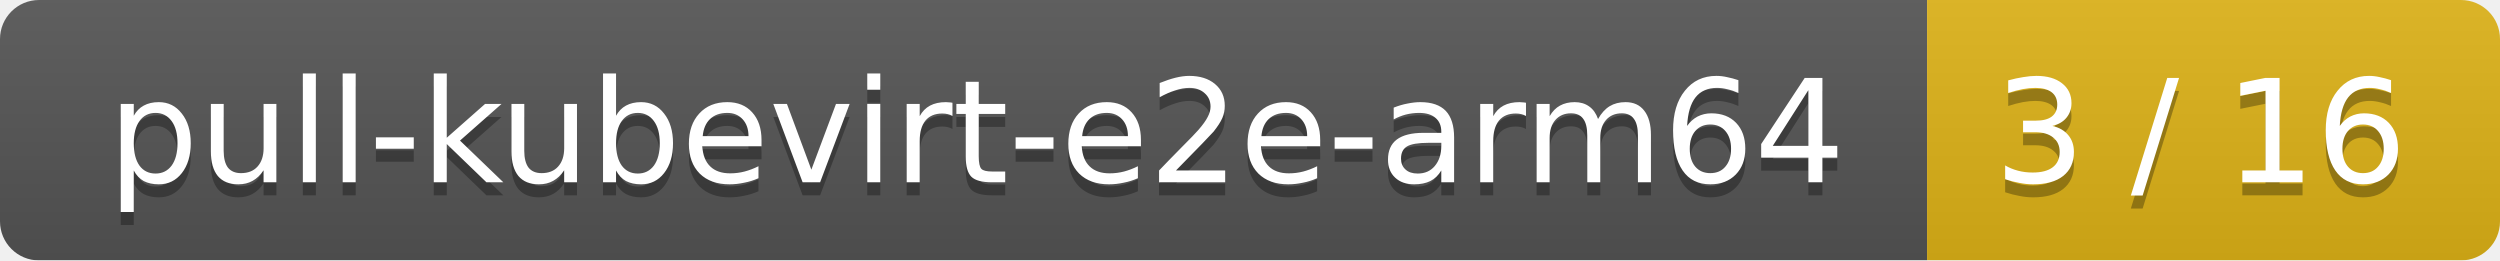
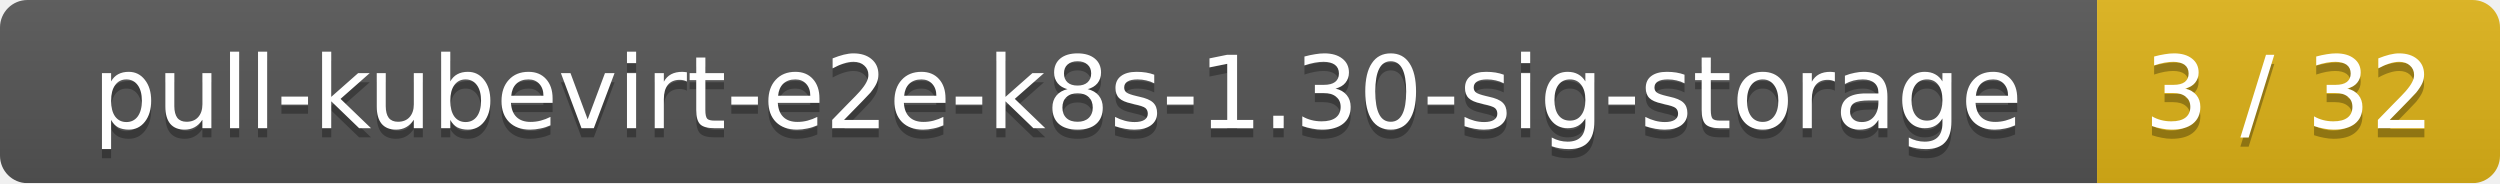
- <svg xmlns="http://www.w3.org/2000/svg" width="192" height="20">
+ <svg xmlns="http://www.w3.org/2000/svg" width="273" height="20">
  <linearGradient id="smooth" x2="0" y2="100%">
    <stop offset="0" stop-color="#bbb" stop-opacity=".1" />
    <stop offset="1" stop-opacity=".1" />
  </linearGradient>
  <mask id="round">
-     <rect width="192" height="20" rx="3" fill="#fff" />
+     <rect width="273" height="20" rx="3" fill="#fff" />
  </mask>
  <g mask="url(#round)">
-     <rect width="148" height="20" fill="#555" />
-     <rect x="148" width="44" height="20" fill="#dfb317" />
-     <rect width="192" height="20" fill="url(#smooth)" />
+     <rect width="229" height="20" fill="#555" />
+     <rect x="229" width="44" height="20" fill="#dfb317" />
+     <rect width="273" height="20" fill="url(#smooth)" />
  </g>
  <g fill="#fff" text-anchor="middle" font-family="DejaVu Sans,Verdana,Geneva,sans-serif" font-size="11">
-     <text x="75" y="15" fill="#010101" fill-opacity=".3">pull-kubevirt-e2e-arm64</text>
-     <text x="75" y="14">pull-kubevirt-e2e-arm64</text>
-     <text x="169" y="15" fill="#010101" fill-opacity=".3">3 / 16</text>
-     <text x="169" y="14">3 / 16</text>
+     <text x="115.5" y="15" fill="#010101" fill-opacity=".3">pull-kubevirt-e2e-k8s-1.30-sig-storage</text>
+     <text x="115.5" y="14">pull-kubevirt-e2e-k8s-1.30-sig-storage</text>
+     <text x="250" y="15" fill="#010101" fill-opacity=".3">3 / 32</text>
+     <text x="250" y="14">3 / 32</text>
  </g>
</svg>
